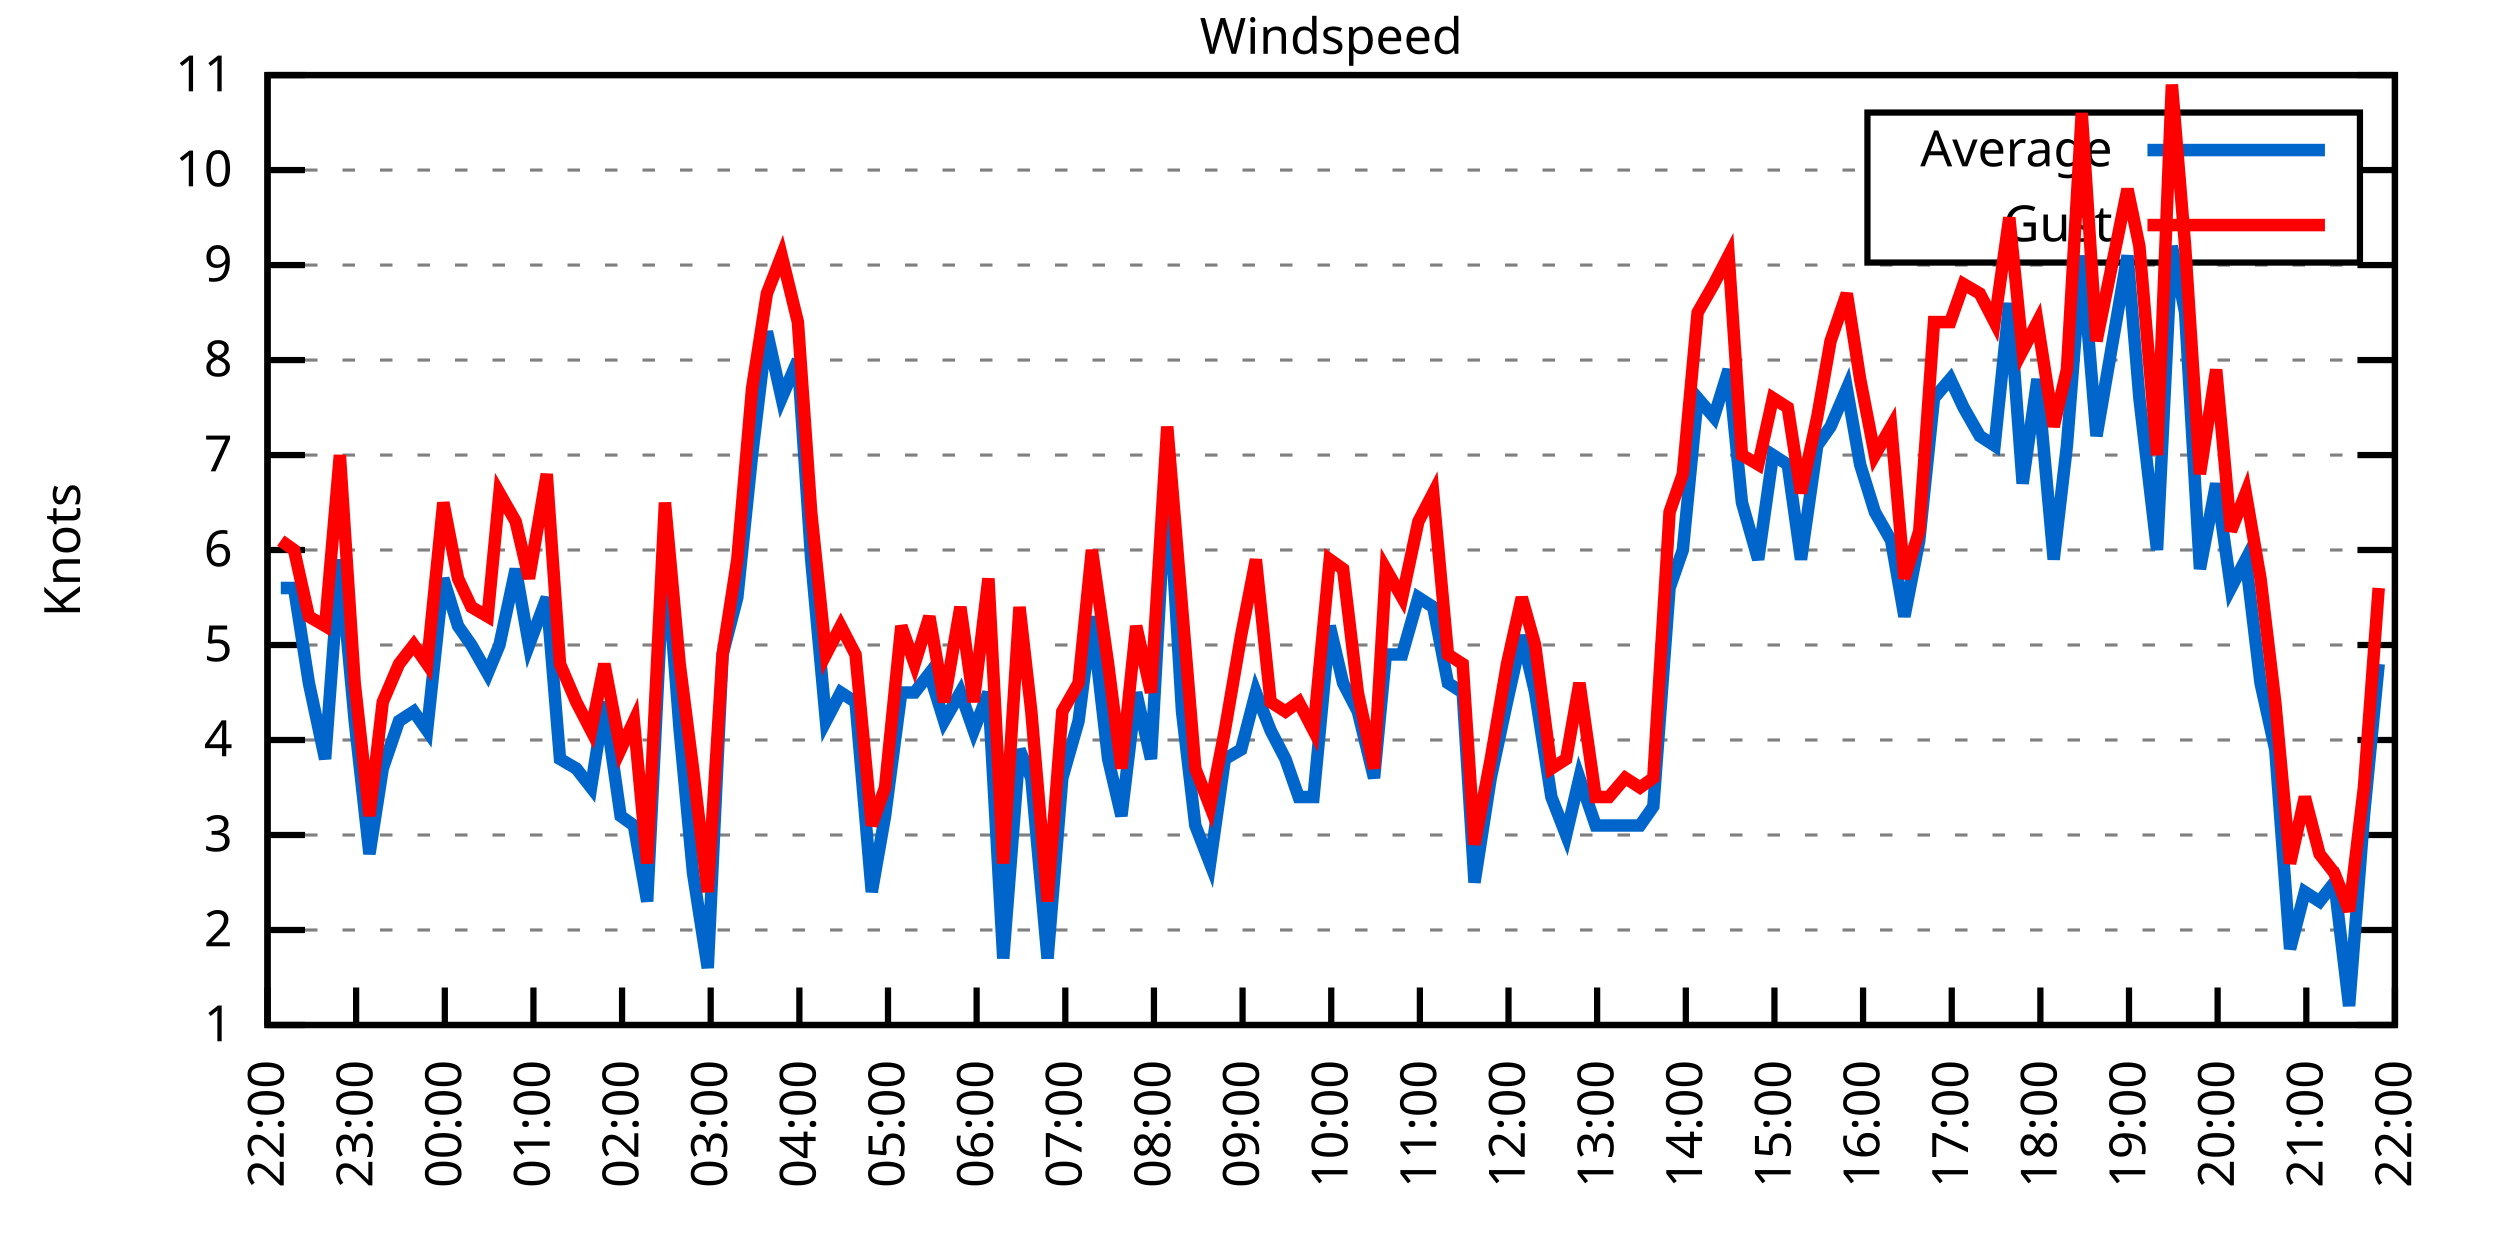
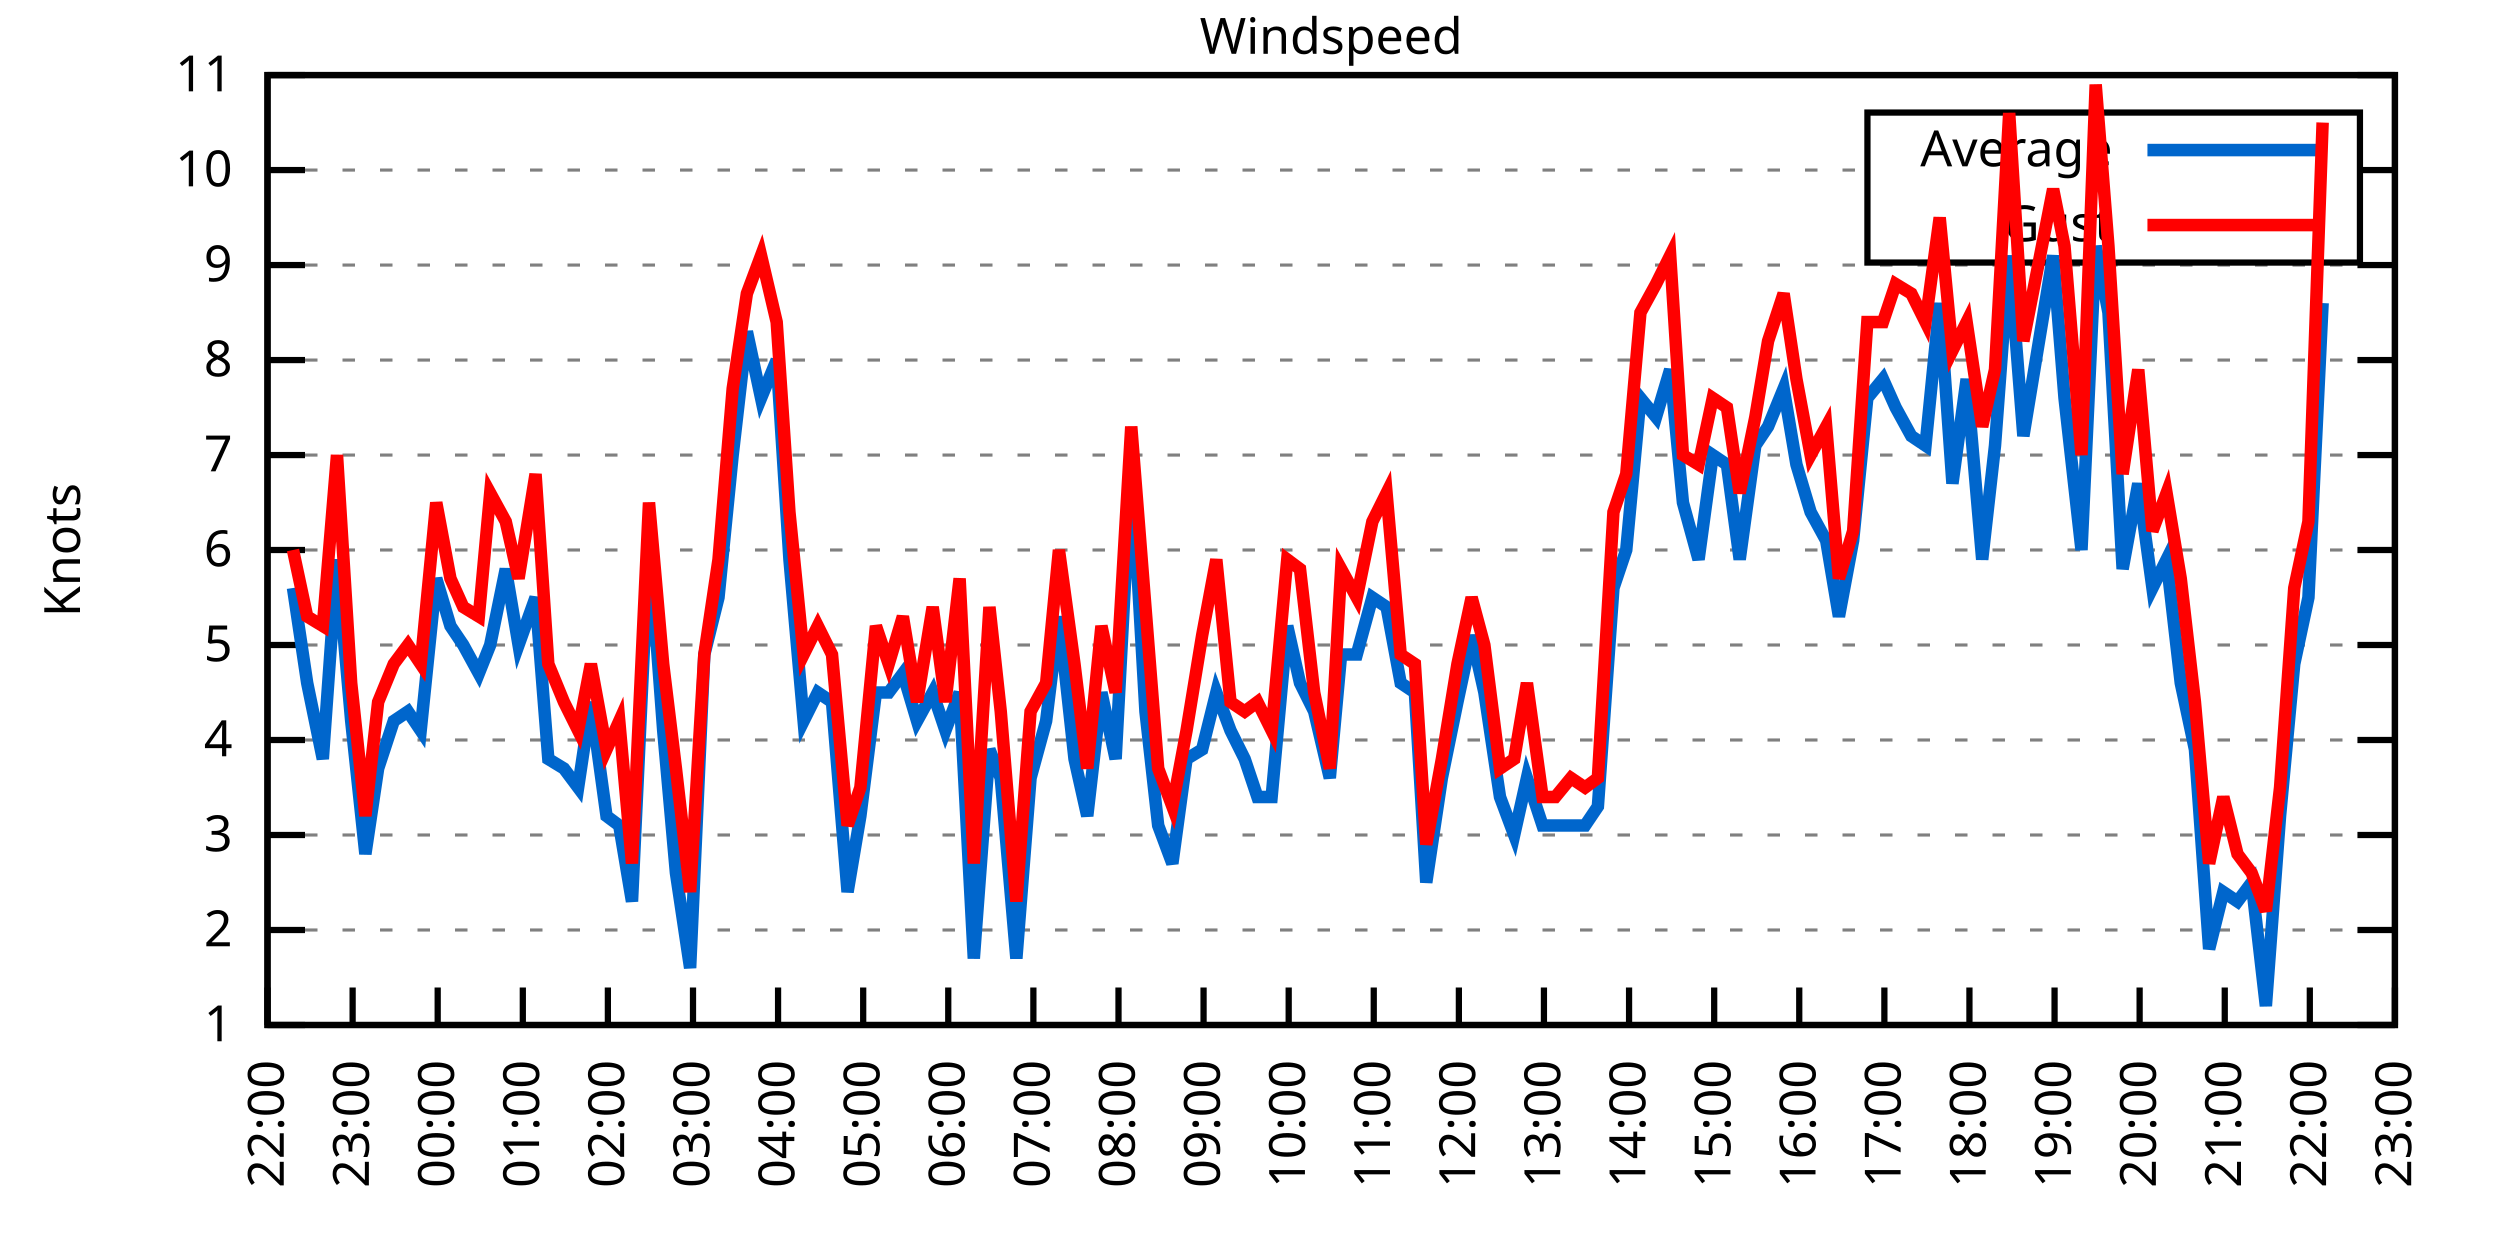
<svg xmlns="http://www.w3.org/2000/svg" xmlns:xlink="http://www.w3.org/1999/xlink" width="400" height="200" viewBox="0 0 400 200">
  <g id="gnuplot_canvas">
    <rect x="0" y="0" width="400" height="200" fill="none" />
    <defs>
      <circle id="gpDot" r="0.5" stroke-width="0.5" stroke="currentColor" />
      <path id="gpPt0" stroke-width="0.333" stroke="currentColor" d="M-1,0 h2 M0,-1 v2" />
      <path id="gpPt1" stroke-width="0.333" stroke="currentColor" d="M-1,-1 L1,1 M1,-1 L-1,1" />
      <path id="gpPt2" stroke-width="0.333" stroke="currentColor" d="M-1,0 L1,0 M0,-1 L0,1 M-1,-1 L1,1 M-1,1 L1,-1" />
      <rect id="gpPt3" stroke-width="0.333" stroke="currentColor" x="-1" y="-1" width="2" height="2" />
      <rect id="gpPt4" stroke-width="0.333" stroke="currentColor" fill="currentColor" x="-1" y="-1" width="2" height="2" />
      <circle id="gpPt5" stroke-width="0.333" stroke="currentColor" cx="0" cy="0" r="1" />
      <use xlink:href="#gpPt5" id="gpPt6" fill="currentColor" stroke="none" />
      <path id="gpPt7" stroke-width="0.333" stroke="currentColor" d="M0,-1.33 L-1.33,0.67 L1.33,0.67 z" />
      <use xlink:href="#gpPt7" id="gpPt8" fill="currentColor" stroke="none" />
      <use xlink:href="#gpPt7" id="gpPt9" stroke="currentColor" transform="rotate(180)" />
      <use xlink:href="#gpPt9" id="gpPt10" fill="currentColor" stroke="none" />
      <use xlink:href="#gpPt3" id="gpPt11" stroke="currentColor" transform="rotate(45)" />
      <use xlink:href="#gpPt11" id="gpPt12" fill="currentColor" stroke="none" />
      <path id="gpPt13" stroke-width="0.333" stroke="currentColor" d="M0,1.330 L1.265,0.411 L0.782,-1.067 L-0.782,-1.076 L-1.265,0.411 z" />
      <use xlink:href="#gpPt13" id="gpPt14" fill="currentColor" stroke="none" />
      <filter id="textbox" filterUnits="objectBoundingBox" x="0" y="0" height="1" width="1">
        <feFlood flood-color="white" flood-opacity="1" result="bgnd" />
        <feComposite in="SourceGraphic" in2="bgnd" operator="atop" />
      </filter>
      <filter id="greybox" filterUnits="objectBoundingBox" x="0" y="0" height="1" width="1">
        <feFlood flood-color="lightgrey" flood-opacity="1" result="grey" />
        <feComposite in="SourceGraphic" in2="grey" operator="atop" />
      </filter>
    </defs>
    <g fill="none" color="white" stroke="currentColor" stroke-width="1.00" stroke-linecap="butt" stroke-linejoin="miter">
</g>
    <g fill="none" color="black" stroke="currentColor" stroke-width="1.00" stroke-linecap="butt" stroke-linejoin="miter">
      <g stroke="none" shape-rendering="crispEdges">
        <polygon fill="rgb(255, 255, 255)" points="42.80,164.00 383.18,164.00 383.18,12.02 42.80,12.02 " />
      </g>
    </g>
    <g fill="none" color="black" stroke="currentColor" stroke-width="1.00" stroke-linecap="butt" stroke-linejoin="miter">
</g>
    <g fill="none" color="black" stroke="black" stroke-width="0.50" stroke-linecap="butt" stroke-linejoin="miter">
</g>
    <g fill="none" color="gray" stroke="currentColor" stroke-width="0.50" stroke-linecap="butt" stroke-linejoin="miter">
      <path stroke="gray" stroke-dasharray="2,4" class="gridline" d="M42.80,164.00 L383.19,164.00  " />
    </g>
    <g fill="none" color="gray" stroke="gray" stroke-width="1.00" stroke-linecap="butt" stroke-linejoin="miter">
</g>
    <g fill="none" color="black" stroke="currentColor" stroke-width="1.00" stroke-linecap="butt" stroke-linejoin="miter">
      <path stroke="black" d="M42.80,164.00 L48.80,164.00 M383.19,164.00 L377.19,164.00  " />
      <g transform="translate(37.20,166.60)" stroke="none" fill="black" font-family="Sans" font-size="8.00" text-anchor="end">
        <text>
          <tspan font-family="Sans"> 1</tspan>
        </text>
      </g>
    </g>
    <g fill="none" color="black" stroke="currentColor" stroke-width="1.00" stroke-linecap="butt" stroke-linejoin="miter">
</g>
    <g fill="none" color="black" stroke="black" stroke-width="0.50" stroke-linecap="butt" stroke-linejoin="miter">
</g>
    <g fill="none" color="gray" stroke="currentColor" stroke-width="0.50" stroke-linecap="butt" stroke-linejoin="miter">
      <path stroke="gray" stroke-dasharray="2,4" class="gridline" d="M42.80,148.80 L383.19,148.80  " />
    </g>
    <g fill="none" color="gray" stroke="gray" stroke-width="1.00" stroke-linecap="butt" stroke-linejoin="miter">
</g>
    <g fill="none" color="black" stroke="currentColor" stroke-width="1.00" stroke-linecap="butt" stroke-linejoin="miter">
      <path stroke="black" d="M42.80,148.80 L48.80,148.80 M383.19,148.80 L377.19,148.80  " />
      <g transform="translate(37.20,151.40)" stroke="none" fill="black" font-family="Sans" font-size="8.00" text-anchor="end">
        <text>
          <tspan font-family="Sans"> 2</tspan>
        </text>
      </g>
    </g>
    <g fill="none" color="black" stroke="currentColor" stroke-width="1.00" stroke-linecap="butt" stroke-linejoin="miter">
</g>
    <g fill="none" color="black" stroke="black" stroke-width="0.50" stroke-linecap="butt" stroke-linejoin="miter">
</g>
    <g fill="none" color="gray" stroke="currentColor" stroke-width="0.50" stroke-linecap="butt" stroke-linejoin="miter">
      <path stroke="gray" stroke-dasharray="2,4" class="gridline" d="M42.80,133.60 L383.19,133.60  " />
    </g>
    <g fill="none" color="gray" stroke="gray" stroke-width="1.00" stroke-linecap="butt" stroke-linejoin="miter">
</g>
    <g fill="none" color="black" stroke="currentColor" stroke-width="1.00" stroke-linecap="butt" stroke-linejoin="miter">
      <path stroke="black" d="M42.80,133.60 L48.80,133.60 M383.19,133.60 L377.19,133.60  " />
      <g transform="translate(37.20,136.20)" stroke="none" fill="black" font-family="Sans" font-size="8.00" text-anchor="end">
        <text>
          <tspan font-family="Sans"> 3</tspan>
        </text>
      </g>
    </g>
    <g fill="none" color="black" stroke="currentColor" stroke-width="1.00" stroke-linecap="butt" stroke-linejoin="miter">
</g>
    <g fill="none" color="black" stroke="black" stroke-width="0.50" stroke-linecap="butt" stroke-linejoin="miter">
</g>
    <g fill="none" color="gray" stroke="currentColor" stroke-width="0.50" stroke-linecap="butt" stroke-linejoin="miter">
      <path stroke="gray" stroke-dasharray="2,4" class="gridline" d="M42.80,118.40 L383.19,118.40  " />
    </g>
    <g fill="none" color="gray" stroke="gray" stroke-width="1.00" stroke-linecap="butt" stroke-linejoin="miter">
</g>
    <g fill="none" color="black" stroke="currentColor" stroke-width="1.00" stroke-linecap="butt" stroke-linejoin="miter">
      <path stroke="black" d="M42.80,118.40 L48.80,118.40 M383.19,118.40 L377.19,118.40  " />
      <g transform="translate(37.20,121.00)" stroke="none" fill="black" font-family="Sans" font-size="8.00" text-anchor="end">
        <text>
          <tspan font-family="Sans"> 4</tspan>
        </text>
      </g>
    </g>
    <g fill="none" color="black" stroke="currentColor" stroke-width="1.00" stroke-linecap="butt" stroke-linejoin="miter">
</g>
    <g fill="none" color="black" stroke="black" stroke-width="0.50" stroke-linecap="butt" stroke-linejoin="miter">
</g>
    <g fill="none" color="gray" stroke="currentColor" stroke-width="0.50" stroke-linecap="butt" stroke-linejoin="miter">
      <path stroke="gray" stroke-dasharray="2,4" class="gridline" d="M42.80,103.20 L383.19,103.20  " />
    </g>
    <g fill="none" color="gray" stroke="gray" stroke-width="1.00" stroke-linecap="butt" stroke-linejoin="miter">
</g>
    <g fill="none" color="black" stroke="currentColor" stroke-width="1.00" stroke-linecap="butt" stroke-linejoin="miter">
      <path stroke="black" d="M42.80,103.20 L48.80,103.20 M383.19,103.20 L377.19,103.20  " />
      <g transform="translate(37.20,105.80)" stroke="none" fill="black" font-family="Sans" font-size="8.00" text-anchor="end">
        <text>
          <tspan font-family="Sans"> 5</tspan>
        </text>
      </g>
    </g>
    <g fill="none" color="black" stroke="currentColor" stroke-width="1.00" stroke-linecap="butt" stroke-linejoin="miter">
</g>
    <g fill="none" color="black" stroke="black" stroke-width="0.50" stroke-linecap="butt" stroke-linejoin="miter">
</g>
    <g fill="none" color="gray" stroke="currentColor" stroke-width="0.50" stroke-linecap="butt" stroke-linejoin="miter">
      <path stroke="gray" stroke-dasharray="2,4" class="gridline" d="M42.80,88.00 L383.19,88.00  " />
    </g>
    <g fill="none" color="gray" stroke="gray" stroke-width="1.00" stroke-linecap="butt" stroke-linejoin="miter">
</g>
    <g fill="none" color="black" stroke="currentColor" stroke-width="1.00" stroke-linecap="butt" stroke-linejoin="miter">
      <path stroke="black" d="M42.80,88.00 L48.80,88.00 M383.19,88.00 L377.19,88.00  " />
      <g transform="translate(37.20,90.60)" stroke="none" fill="black" font-family="Sans" font-size="8.00" text-anchor="end">
        <text>
          <tspan font-family="Sans"> 6</tspan>
        </text>
      </g>
    </g>
    <g fill="none" color="black" stroke="currentColor" stroke-width="1.00" stroke-linecap="butt" stroke-linejoin="miter">
</g>
    <g fill="none" color="black" stroke="black" stroke-width="0.50" stroke-linecap="butt" stroke-linejoin="miter">
</g>
    <g fill="none" color="gray" stroke="currentColor" stroke-width="0.50" stroke-linecap="butt" stroke-linejoin="miter">
      <path stroke="gray" stroke-dasharray="2,4" class="gridline" d="M42.80,72.81 L383.19,72.81  " />
    </g>
    <g fill="none" color="gray" stroke="gray" stroke-width="1.00" stroke-linecap="butt" stroke-linejoin="miter">
</g>
    <g fill="none" color="black" stroke="currentColor" stroke-width="1.00" stroke-linecap="butt" stroke-linejoin="miter">
      <path stroke="black" d="M42.80,72.81 L48.80,72.81 M383.19,72.81 L377.19,72.81  " />
      <g transform="translate(37.20,75.41)" stroke="none" fill="black" font-family="Sans" font-size="8.00" text-anchor="end">
        <text>
          <tspan font-family="Sans"> 7</tspan>
        </text>
      </g>
    </g>
    <g fill="none" color="black" stroke="currentColor" stroke-width="1.00" stroke-linecap="butt" stroke-linejoin="miter">
</g>
    <g fill="none" color="black" stroke="black" stroke-width="0.50" stroke-linecap="butt" stroke-linejoin="miter">
</g>
    <g fill="none" color="gray" stroke="currentColor" stroke-width="0.50" stroke-linecap="butt" stroke-linejoin="miter">
      <path stroke="gray" stroke-dasharray="2,4" class="gridline" d="M42.80,57.61 L383.19,57.61  " />
    </g>
    <g fill="none" color="gray" stroke="gray" stroke-width="1.00" stroke-linecap="butt" stroke-linejoin="miter">
</g>
    <g fill="none" color="black" stroke="currentColor" stroke-width="1.00" stroke-linecap="butt" stroke-linejoin="miter">
      <path stroke="black" d="M42.80,57.61 L48.80,57.61 M383.19,57.61 L377.19,57.61  " />
      <g transform="translate(37.20,60.21)" stroke="none" fill="black" font-family="Sans" font-size="8.00" text-anchor="end">
        <text>
          <tspan font-family="Sans"> 8</tspan>
        </text>
      </g>
    </g>
    <g fill="none" color="black" stroke="currentColor" stroke-width="1.00" stroke-linecap="butt" stroke-linejoin="miter">
</g>
    <g fill="none" color="black" stroke="black" stroke-width="0.50" stroke-linecap="butt" stroke-linejoin="miter">
</g>
    <g fill="none" color="gray" stroke="currentColor" stroke-width="0.50" stroke-linecap="butt" stroke-linejoin="miter">
      <path stroke="gray" stroke-dasharray="2,4" class="gridline" d="M42.80,42.41 L383.19,42.41  " />
    </g>
    <g fill="none" color="gray" stroke="gray" stroke-width="1.00" stroke-linecap="butt" stroke-linejoin="miter">
</g>
    <g fill="none" color="black" stroke="currentColor" stroke-width="1.00" stroke-linecap="butt" stroke-linejoin="miter">
      <path stroke="black" d="M42.80,42.41 L48.80,42.41 M383.19,42.41 L377.19,42.41  " />
      <g transform="translate(37.20,45.01)" stroke="none" fill="black" font-family="Sans" font-size="8.00" text-anchor="end">
        <text>
          <tspan font-family="Sans"> 9</tspan>
        </text>
      </g>
    </g>
    <g fill="none" color="black" stroke="currentColor" stroke-width="1.00" stroke-linecap="butt" stroke-linejoin="miter">
</g>
    <g fill="none" color="black" stroke="black" stroke-width="0.50" stroke-linecap="butt" stroke-linejoin="miter">
</g>
    <g fill="none" color="gray" stroke="currentColor" stroke-width="0.50" stroke-linecap="butt" stroke-linejoin="miter">
      <path stroke="gray" stroke-dasharray="2,4" class="gridline" d="M42.80,27.21 L298.79,27.21 M377.59,27.21 L383.19,27.21  " />
    </g>
    <g fill="none" color="gray" stroke="gray" stroke-width="1.00" stroke-linecap="butt" stroke-linejoin="miter">
</g>
    <g fill="none" color="black" stroke="currentColor" stroke-width="1.00" stroke-linecap="butt" stroke-linejoin="miter">
      <path stroke="black" d="M42.80,27.21 L48.80,27.21 M383.19,27.21 L377.19,27.21  " />
      <g transform="translate(37.20,29.81)" stroke="none" fill="black" font-family="Sans" font-size="8.00" text-anchor="end">
        <text>
          <tspan font-family="Sans"> 10</tspan>
        </text>
      </g>
    </g>
    <g fill="none" color="black" stroke="currentColor" stroke-width="1.00" stroke-linecap="butt" stroke-linejoin="miter">
</g>
    <g fill="none" color="black" stroke="black" stroke-width="0.50" stroke-linecap="butt" stroke-linejoin="miter">
</g>
    <g fill="none" color="gray" stroke="currentColor" stroke-width="0.50" stroke-linecap="butt" stroke-linejoin="miter">
      <path stroke="gray" stroke-dasharray="2,4" class="gridline" d="M42.80,12.01 L383.19,12.01  " />
    </g>
    <g fill="none" color="gray" stroke="gray" stroke-width="1.00" stroke-linecap="butt" stroke-linejoin="miter">
</g>
    <g fill="none" color="black" stroke="currentColor" stroke-width="1.00" stroke-linecap="butt" stroke-linejoin="miter">
      <path stroke="black" d="M42.80,12.01 L48.80,12.01 M383.19,12.01 L377.19,12.01  " />
      <g transform="translate(37.20,14.61)" stroke="none" fill="black" font-family="Sans" font-size="8.00" text-anchor="end">
        <text>
          <tspan font-family="Sans"> 11</tspan>
        </text>
      </g>
    </g>
    <g fill="none" color="black" stroke="currentColor" stroke-width="1.00" stroke-linecap="butt" stroke-linejoin="miter">
      <path stroke="black" d="M42.80,164.00 L42.80,158.00  " />
      <g transform="translate(45.40,169.60) rotate(270.00)" stroke="none" fill="black" font-family="Sans" font-size="8.00" text-anchor="end">
        <text>
          <tspan font-family="Sans">22:00</tspan>
        </text>
      </g>
    </g>
    <g fill="none" color="black" stroke="currentColor" stroke-width="1.00" stroke-linecap="butt" stroke-linejoin="miter">
-       <path stroke="black" d="M56.98,164.00 L56.98,158.00  " />
-       <g transform="translate(59.58,169.60) rotate(270.00)" stroke="none" fill="black" font-family="Sans" font-size="8.00" text-anchor="end">
+       <path stroke="black" d="M56.42,164.00 L56.42,158.00  " />
+       <g transform="translate(59.02,169.60) rotate(270.00)" stroke="none" fill="black" font-family="Sans" font-size="8.00" text-anchor="end">
        <text>
          <tspan font-family="Sans">23:00</tspan>
        </text>
      </g>
    </g>
    <g fill="none" color="black" stroke="currentColor" stroke-width="1.00" stroke-linecap="butt" stroke-linejoin="miter">
-       <path stroke="black" d="M71.17,164.00 L71.17,158.00  " />
-       <g transform="translate(73.77,169.60) rotate(270.00)" stroke="none" fill="black" font-family="Sans" font-size="8.00" text-anchor="end">
+       <path stroke="black" d="M70.03,164.00 L70.03,158.00  " />
+       <g transform="translate(72.63,169.60) rotate(270.00)" stroke="none" fill="black" font-family="Sans" font-size="8.00" text-anchor="end">
        <text>
          <tspan font-family="Sans">00:00</tspan>
        </text>
      </g>
    </g>
    <g fill="none" color="black" stroke="currentColor" stroke-width="1.00" stroke-linecap="butt" stroke-linejoin="miter">
-       <path stroke="black" d="M85.35,164.00 L85.35,158.00  " />
-       <g transform="translate(87.95,169.60) rotate(270.00)" stroke="none" fill="black" font-family="Sans" font-size="8.00" text-anchor="end">
+       <path stroke="black" d="M83.65,164.00 L83.65,158.00  " />
+       <g transform="translate(86.25,169.60) rotate(270.00)" stroke="none" fill="black" font-family="Sans" font-size="8.00" text-anchor="end">
        <text>
          <tspan font-family="Sans">01:00</tspan>
        </text>
      </g>
    </g>
    <g fill="none" color="black" stroke="currentColor" stroke-width="1.00" stroke-linecap="butt" stroke-linejoin="miter">
-       <path stroke="black" d="M99.53,164.00 L99.53,158.00  " />
-       <g transform="translate(102.13,169.60) rotate(270.00)" stroke="none" fill="black" font-family="Sans" font-size="8.00" text-anchor="end">
+       <path stroke="black" d="M97.26,164.00 L97.26,158.00  " />
+       <g transform="translate(99.86,169.60) rotate(270.00)" stroke="none" fill="black" font-family="Sans" font-size="8.00" text-anchor="end">
        <text>
          <tspan font-family="Sans">02:00</tspan>
        </text>
      </g>
    </g>
    <g fill="none" color="black" stroke="currentColor" stroke-width="1.00" stroke-linecap="butt" stroke-linejoin="miter">
-       <path stroke="black" d="M113.71,164.00 L113.71,158.00  " />
-       <g transform="translate(116.31,169.60) rotate(270.00)" stroke="none" fill="black" font-family="Sans" font-size="8.00" text-anchor="end">
+       <path stroke="black" d="M110.88,164.00 L110.88,158.00  " />
+       <g transform="translate(113.48,169.60) rotate(270.00)" stroke="none" fill="black" font-family="Sans" font-size="8.00" text-anchor="end">
        <text>
          <tspan font-family="Sans">03:00</tspan>
        </text>
      </g>
    </g>
    <g fill="none" color="black" stroke="currentColor" stroke-width="1.00" stroke-linecap="butt" stroke-linejoin="miter">
-       <path stroke="black" d="M127.90,164.00 L127.90,158.00  " />
-       <g transform="translate(130.50,169.60) rotate(270.00)" stroke="none" fill="black" font-family="Sans" font-size="8.00" text-anchor="end">
+       <path stroke="black" d="M124.49,164.00 L124.49,158.00  " />
+       <g transform="translate(127.09,169.60) rotate(270.00)" stroke="none" fill="black" font-family="Sans" font-size="8.00" text-anchor="end">
        <text>
          <tspan font-family="Sans">04:00</tspan>
        </text>
      </g>
    </g>
    <g fill="none" color="black" stroke="currentColor" stroke-width="1.00" stroke-linecap="butt" stroke-linejoin="miter">
-       <path stroke="black" d="M142.08,164.00 L142.08,158.00  " />
-       <g transform="translate(144.68,169.60) rotate(270.00)" stroke="none" fill="black" font-family="Sans" font-size="8.00" text-anchor="end">
+       <path stroke="black" d="M138.11,164.00 L138.11,158.00  " />
+       <g transform="translate(140.71,169.60) rotate(270.00)" stroke="none" fill="black" font-family="Sans" font-size="8.00" text-anchor="end">
        <text>
          <tspan font-family="Sans">05:00</tspan>
        </text>
      </g>
    </g>
    <g fill="none" color="black" stroke="currentColor" stroke-width="1.00" stroke-linecap="butt" stroke-linejoin="miter">
-       <path stroke="black" d="M156.26,164.00 L156.26,158.00  " />
-       <g transform="translate(158.86,169.60) rotate(270.00)" stroke="none" fill="black" font-family="Sans" font-size="8.00" text-anchor="end">
+       <path stroke="black" d="M151.72,164.00 L151.72,158.00  " />
+       <g transform="translate(154.32,169.60) rotate(270.00)" stroke="none" fill="black" font-family="Sans" font-size="8.00" text-anchor="end">
        <text>
          <tspan font-family="Sans">06:00</tspan>
        </text>
      </g>
    </g>
    <g fill="none" color="black" stroke="currentColor" stroke-width="1.00" stroke-linecap="butt" stroke-linejoin="miter">
-       <path stroke="black" d="M170.45,164.00 L170.45,158.00  " />
-       <g transform="translate(173.05,169.60) rotate(270.00)" stroke="none" fill="black" font-family="Sans" font-size="8.00" text-anchor="end">
+       <path stroke="black" d="M165.34,164.00 L165.34,158.00  " />
+       <g transform="translate(167.94,169.60) rotate(270.00)" stroke="none" fill="black" font-family="Sans" font-size="8.00" text-anchor="end">
        <text>
          <tspan font-family="Sans">07:00</tspan>
        </text>
      </g>
    </g>
    <g fill="none" color="black" stroke="currentColor" stroke-width="1.00" stroke-linecap="butt" stroke-linejoin="miter">
-       <path stroke="black" d="M184.63,164.00 L184.63,158.00  " />
-       <g transform="translate(187.23,169.60) rotate(270.00)" stroke="none" fill="black" font-family="Sans" font-size="8.00" text-anchor="end">
+       <path stroke="black" d="M178.96,164.00 L178.96,158.00  " />
+       <g transform="translate(181.56,169.60) rotate(270.00)" stroke="none" fill="black" font-family="Sans" font-size="8.00" text-anchor="end">
        <text>
          <tspan font-family="Sans">08:00</tspan>
        </text>
      </g>
    </g>
    <g fill="none" color="black" stroke="currentColor" stroke-width="1.00" stroke-linecap="butt" stroke-linejoin="miter">
-       <path stroke="black" d="M198.81,164.00 L198.81,158.00  " />
-       <g transform="translate(201.41,169.60) rotate(270.00)" stroke="none" fill="black" font-family="Sans" font-size="8.00" text-anchor="end">
+       <path stroke="black" d="M192.57,164.00 L192.57,158.00  " />
+       <g transform="translate(195.17,169.60) rotate(270.00)" stroke="none" fill="black" font-family="Sans" font-size="8.00" text-anchor="end">
        <text>
          <tspan font-family="Sans">09:00</tspan>
        </text>
      </g>
    </g>
    <g fill="none" color="black" stroke="currentColor" stroke-width="1.00" stroke-linecap="butt" stroke-linejoin="miter">
-       <path stroke="black" d="M213.00,164.00 L213.00,158.00  " />
-       <g transform="translate(215.60,169.60) rotate(270.00)" stroke="none" fill="black" font-family="Sans" font-size="8.00" text-anchor="end">
+       <path stroke="black" d="M206.19,164.00 L206.19,158.00  " />
+       <g transform="translate(208.79,169.60) rotate(270.00)" stroke="none" fill="black" font-family="Sans" font-size="8.00" text-anchor="end">
        <text>
          <tspan font-family="Sans">10:00</tspan>
        </text>
      </g>
    </g>
    <g fill="none" color="black" stroke="currentColor" stroke-width="1.00" stroke-linecap="butt" stroke-linejoin="miter">
-       <path stroke="black" d="M227.18,164.00 L227.18,158.00  " />
-       <g transform="translate(229.78,169.60) rotate(270.00)" stroke="none" fill="black" font-family="Sans" font-size="8.00" text-anchor="end">
+       <path stroke="black" d="M219.80,164.00 L219.80,158.00  " />
+       <g transform="translate(222.40,169.60) rotate(270.00)" stroke="none" fill="black" font-family="Sans" font-size="8.00" text-anchor="end">
        <text>
          <tspan font-family="Sans">11:00</tspan>
        </text>
      </g>
    </g>
    <g fill="none" color="black" stroke="currentColor" stroke-width="1.00" stroke-linecap="butt" stroke-linejoin="miter">
-       <path stroke="black" d="M241.36,164.00 L241.36,158.00  " />
-       <g transform="translate(243.96,169.60) rotate(270.00)" stroke="none" fill="black" font-family="Sans" font-size="8.00" text-anchor="end">
+       <path stroke="black" d="M233.42,164.00 L233.42,158.00  " />
+       <g transform="translate(236.02,169.60) rotate(270.00)" stroke="none" fill="black" font-family="Sans" font-size="8.00" text-anchor="end">
        <text>
          <tspan font-family="Sans">12:00</tspan>
        </text>
      </g>
    </g>
    <g fill="none" color="black" stroke="currentColor" stroke-width="1.00" stroke-linecap="butt" stroke-linejoin="miter">
-       <path stroke="black" d="M255.54,164.00 L255.54,158.00  " />
-       <g transform="translate(258.14,169.60) rotate(270.00)" stroke="none" fill="black" font-family="Sans" font-size="8.00" text-anchor="end">
+       <path stroke="black" d="M247.03,164.00 L247.03,158.00  " />
+       <g transform="translate(249.63,169.60) rotate(270.00)" stroke="none" fill="black" font-family="Sans" font-size="8.00" text-anchor="end">
        <text>
          <tspan font-family="Sans">13:00</tspan>
        </text>
      </g>
    </g>
    <g fill="none" color="black" stroke="currentColor" stroke-width="1.00" stroke-linecap="butt" stroke-linejoin="miter">
-       <path stroke="black" d="M269.73,164.00 L269.73,158.00  " />
-       <g transform="translate(272.33,169.60) rotate(270.00)" stroke="none" fill="black" font-family="Sans" font-size="8.00" text-anchor="end">
+       <path stroke="black" d="M260.65,164.00 L260.65,158.00  " />
+       <g transform="translate(263.25,169.60) rotate(270.00)" stroke="none" fill="black" font-family="Sans" font-size="8.00" text-anchor="end">
        <text>
          <tspan font-family="Sans">14:00</tspan>
        </text>
      </g>
    </g>
    <g fill="none" color="black" stroke="currentColor" stroke-width="1.00" stroke-linecap="butt" stroke-linejoin="miter">
-       <path stroke="black" d="M283.91,164.00 L283.91,158.00  " />
-       <g transform="translate(286.51,169.60) rotate(270.00)" stroke="none" fill="black" font-family="Sans" font-size="8.00" text-anchor="end">
+       <path stroke="black" d="M274.27,164.00 L274.27,158.00  " />
+       <g transform="translate(276.87,169.60) rotate(270.00)" stroke="none" fill="black" font-family="Sans" font-size="8.00" text-anchor="end">
        <text>
          <tspan font-family="Sans">15:00</tspan>
        </text>
      </g>
    </g>
    <g fill="none" color="black" stroke="currentColor" stroke-width="1.00" stroke-linecap="butt" stroke-linejoin="miter">
-       <path stroke="black" d="M298.09,164.00 L298.09,158.00  " />
-       <g transform="translate(300.69,169.60) rotate(270.00)" stroke="none" fill="black" font-family="Sans" font-size="8.00" text-anchor="end">
+       <path stroke="black" d="M287.88,164.00 L287.88,158.00  " />
+       <g transform="translate(290.48,169.60) rotate(270.00)" stroke="none" fill="black" font-family="Sans" font-size="8.00" text-anchor="end">
        <text>
          <tspan font-family="Sans">16:00</tspan>
        </text>
      </g>
    </g>
    <g fill="none" color="black" stroke="currentColor" stroke-width="1.00" stroke-linecap="butt" stroke-linejoin="miter">
-       <path stroke="black" d="M312.28,164.00 L312.28,158.00  " />
-       <g transform="translate(314.88,169.60) rotate(270.00)" stroke="none" fill="black" font-family="Sans" font-size="8.00" text-anchor="end">
+       <path stroke="black" d="M301.50,164.00 L301.50,158.00  " />
+       <g transform="translate(304.10,169.60) rotate(270.00)" stroke="none" fill="black" font-family="Sans" font-size="8.00" text-anchor="end">
        <text>
          <tspan font-family="Sans">17:00</tspan>
        </text>
      </g>
    </g>
    <g fill="none" color="black" stroke="currentColor" stroke-width="1.00" stroke-linecap="butt" stroke-linejoin="miter">
-       <path stroke="black" d="M326.46,164.00 L326.46,158.00  " />
-       <g transform="translate(329.06,169.60) rotate(270.00)" stroke="none" fill="black" font-family="Sans" font-size="8.00" text-anchor="end">
+       <path stroke="black" d="M315.11,164.00 L315.11,158.00  " />
+       <g transform="translate(317.71,169.60) rotate(270.00)" stroke="none" fill="black" font-family="Sans" font-size="8.00" text-anchor="end">
        <text>
          <tspan font-family="Sans">18:00</tspan>
        </text>
      </g>
    </g>
    <g fill="none" color="black" stroke="currentColor" stroke-width="1.00" stroke-linecap="butt" stroke-linejoin="miter">
-       <path stroke="black" d="M340.64,164.00 L340.64,158.00  " />
-       <g transform="translate(343.24,169.60) rotate(270.00)" stroke="none" fill="black" font-family="Sans" font-size="8.00" text-anchor="end">
+       <path stroke="black" d="M328.73,164.00 L328.73,158.00  " />
+       <g transform="translate(331.33,169.60) rotate(270.00)" stroke="none" fill="black" font-family="Sans" font-size="8.00" text-anchor="end">
        <text>
          <tspan font-family="Sans">19:00</tspan>
        </text>
      </g>
    </g>
    <g fill="none" color="black" stroke="currentColor" stroke-width="1.00" stroke-linecap="butt" stroke-linejoin="miter">
-       <path stroke="black" d="M354.82,164.00 L354.82,158.00  " />
-       <g transform="translate(357.42,169.60) rotate(270.00)" stroke="none" fill="black" font-family="Sans" font-size="8.00" text-anchor="end">
+       <path stroke="black" d="M342.34,164.00 L342.34,158.00  " />
+       <g transform="translate(344.94,169.60) rotate(270.00)" stroke="none" fill="black" font-family="Sans" font-size="8.00" text-anchor="end">
        <text>
          <tspan font-family="Sans">20:00</tspan>
        </text>
      </g>
    </g>
    <g fill="none" color="black" stroke="currentColor" stroke-width="1.00" stroke-linecap="butt" stroke-linejoin="miter">
-       <path stroke="black" d="M369.01,164.00 L369.01,158.00  " />
-       <g transform="translate(371.61,169.60) rotate(270.00)" stroke="none" fill="black" font-family="Sans" font-size="8.00" text-anchor="end">
+       <path stroke="black" d="M355.96,164.00 L355.96,158.00  " />
+       <g transform="translate(358.56,169.60) rotate(270.00)" stroke="none" fill="black" font-family="Sans" font-size="8.00" text-anchor="end">
        <text>
          <tspan font-family="Sans">21:00</tspan>
+         </text>
+       </g>
+     </g>
+     <g fill="none" color="black" stroke="currentColor" stroke-width="1.00" stroke-linecap="butt" stroke-linejoin="miter">
+       <path stroke="black" d="M369.57,164.00 L369.57,158.00  " />
+       <g transform="translate(372.17,169.60) rotate(270.00)" stroke="none" fill="black" font-family="Sans" font-size="8.00" text-anchor="end">
+         <text>
+           <tspan font-family="Sans">22:00</tspan>
        </text>
      </g>
    </g>
    <g fill="none" color="black" stroke="currentColor" stroke-width="1.00" stroke-linecap="butt" stroke-linejoin="miter">
      <path stroke="black" d="M383.19,164.00 L383.19,158.00  " />
      <g transform="translate(385.79,169.60) rotate(270.00)" stroke="none" fill="black" font-family="Sans" font-size="8.00" text-anchor="end">
        <text>
-           <tspan font-family="Sans">22:00</tspan>
+           <tspan font-family="Sans">23:00</tspan>
        </text>
      </g>
    </g>
    <g fill="none" color="black" stroke="currentColor" stroke-width="1.00" stroke-linecap="butt" stroke-linejoin="miter">
</g>
    <g fill="none" color="black" stroke="currentColor" stroke-width="1.00" stroke-linecap="butt" stroke-linejoin="miter">
      <path stroke="black" d="M42.80,12.01 L42.80,164.00 L383.19,164.00 L383.19,12.01 L42.80,12.01 Z  " />
    </g>
    <g fill="none" color="black" stroke="currentColor" stroke-width="1.00" stroke-linecap="butt" stroke-linejoin="miter">
</g>
    <g fill="none" color="black" stroke="currentColor" stroke-width="1.00" stroke-linecap="butt" stroke-linejoin="miter">
      <path stroke="black" d="M298.79,42.01 L298.79,18.01 L377.59,18.01 L377.59,42.01 L298.79,42.01 Z  " />
    </g>
    <g id="Windspeed_plot_1">
      <g fill="none" color="white" stroke="black" stroke-width="2.00" stroke-linecap="butt" stroke-linejoin="miter">
</g>
      <g fill="none" color="black" stroke="currentColor" stroke-width="2.00" stroke-linecap="butt" stroke-linejoin="miter">
        <g transform="translate(337.99,26.61)" stroke="none" fill="black" font-family="Sans" font-size="8.00" text-anchor="end">
          <text>
            <tspan font-family="Sans">Average</tspan>
          </text>
        </g>
      </g>
      <g fill="none" color="black" stroke="currentColor" stroke-width="2.00" stroke-linecap="butt" stroke-linejoin="miter">
-         <path stroke="rgb(  0, 102, 204)" d="M343.59,24.01 L371.99,24.01 M44.93,94.08 L47.05,94.08 L49.42,109.28 L52.02,121.44 L54.38,89.52 L56.75,115.36   L59.11,136.64 L61.24,122.96 L63.84,115.36 L66.20,113.84 L68.33,116.88 L70.93,92.56 L73.29,100.16 L75.42,103.20   L78.02,107.76 L79.91,103.20 L82.51,91.04 L84.64,103.20 L87.48,95.60 L89.60,121.44 L92.20,122.96 L94.57,126.00   L96.70,112.32 L99.30,130.56 L101.42,132.08 L103.55,144.24 L106.39,86.49 L108.75,116.88 L110.88,139.68 L113.24,154.88   L115.61,104.72 L117.97,95.60 L120.33,72.81 L122.70,53.05 L125.06,63.69 L127.66,57.61 L129.79,89.52 L132.15,115.36   L134.52,110.80 L136.88,112.32 L139.48,142.72 L141.61,130.56 L144.21,110.80 L146.34,110.80 L148.70,107.76 L151.06,115.36   L153.66,110.80 L155.79,116.88 L158.15,110.80 L160.52,153.36 L163.12,119.92 L165.01,124.48 L167.61,153.36 L169.97,124.48   L172.57,115.36 L174.70,98.64 L177.30,121.44 L179.43,130.56 L181.79,110.80 L184.16,121.44 L186.76,74.33 L189.12,113.84   L191.25,132.08 L193.61,138.16 L195.98,121.44 L198.58,119.92 L200.94,110.80 L203.30,116.88 L205.67,121.44 L207.79,127.52   L210.16,127.52 L212.76,100.16 L214.89,109.28 L217.25,113.84 L219.85,124.48 L221.74,104.72 L224.34,104.72 L226.94,95.60   L229.31,97.12 L231.67,109.28 L234.03,110.80 L235.92,141.20 L238.52,124.48 L241.12,112.32 L243.49,101.68 L245.62,110.80   L248.22,127.52 L250.58,133.60 L252.71,124.48 L255.31,132.08 L257.43,132.08 L260.04,132.08 L262.40,132.08 L264.53,129.04   L267.13,94.08 L269.25,88.00 L271.62,63.69 L274.22,66.73 L276.58,59.13 L278.71,80.41 L281.31,89.52 L283.67,72.81   L286.04,74.33 L288.16,89.52 L290.76,71.29 L292.89,68.25 L295.49,62.17 L297.62,74.33 L299.98,81.93 L302.58,86.49   L304.71,98.64 L307.08,86.49 L309.44,63.69 L312.04,60.65 L314.17,65.21 L316.77,69.77 L319.13,71.29 L321.49,48.49   L323.62,77.37 L325.99,60.65 L328.59,89.52 L330.71,71.29 L333.08,40.89 L335.44,69.77 L340.40,40.89 L342.30,63.69   L345.13,88.00 L347.50,39.37 L349.62,50.01 L351.99,91.04 L354.59,77.37 L356.95,94.08 L359.32,89.52 L361.68,109.28   L364.04,119.92 L366.41,151.84 L368.77,142.72 L371.13,144.24 L373.50,141.20 L375.86,160.96 L378.23,130.56 L380.59,106.24    " />
+         <path stroke="rgb(  0, 102, 204)" d="M343.59,24.01 L371.99,24.01 M46.88,94.08 L49.15,109.28 L51.65,121.44 L53.92,89.52 L56.19,115.36 L58.46,136.64   L60.50,122.96 L63.00,115.36 L65.27,113.84 L67.31,116.88 L69.80,92.56 L72.07,100.16 L74.12,103.20 L76.61,107.76   L78.43,103.20 L80.92,91.04 L82.97,103.20 L85.69,95.60 L87.73,121.44 L90.23,122.96 L92.50,126.00 L94.54,112.32   L97.04,130.56 L99.08,132.08 L101.12,144.24 L103.84,86.49 L106.11,116.88 L108.15,139.68 L110.42,154.88 L112.69,104.72   L114.96,95.60 L117.23,72.81 L119.50,53.05 L121.77,63.69 L124.27,57.61 L126.31,89.52 L128.58,115.36 L130.85,110.80   L133.12,112.32 L135.61,142.72 L137.66,130.56 L140.15,110.80 L142.19,110.80 L144.46,107.76 L146.73,115.36 L149.23,110.80   L151.27,116.88 L153.54,110.80 L155.81,153.36 L158.31,119.92 L160.12,124.48 L162.62,153.36 L164.89,124.48 L167.38,115.36   L169.43,98.64 L171.92,121.44 L173.96,130.56 L176.23,110.80 L178.50,121.44 L181.00,74.33 L183.27,113.84 L185.31,132.08   L187.58,138.16 L189.85,121.44 L192.34,119.92 L194.61,110.80 L196.88,116.88 L199.15,121.44 L201.19,127.52 L203.46,127.52   L205.96,100.16 L208.00,109.28 L210.27,113.84 L212.77,124.48 L214.58,104.72 L217.08,104.72 L219.58,95.60 L221.85,97.12   L224.11,109.28 L226.38,110.80 L228.20,141.20 L230.70,124.48 L233.19,112.32 L235.46,101.68 L237.50,110.80 L240.00,127.52   L242.27,133.60 L244.31,124.48 L246.81,132.08 L248.85,132.08 L251.35,132.08 L253.61,132.08 L255.66,129.04 L258.15,94.08   L260.20,88.00 L262.47,63.69 L264.96,66.73 L267.23,59.13 L269.27,80.41 L271.77,89.52 L274.04,72.81 L276.31,74.33   L278.35,89.52 L280.85,71.29 L282.89,68.25 L285.38,62.17 L287.43,74.33 L289.70,81.93 L292.19,86.49 L294.23,98.64   L296.50,86.49 L298.77,63.69 L301.27,60.65 L303.31,65.21 L305.81,69.77 L308.08,71.29 L310.35,48.49 L312.39,77.37   L314.66,60.65 L317.15,89.52 L319.20,71.29 L321.47,40.89 L323.74,69.77 L328.50,40.89 L330.32,63.69 L333.04,88.00   L335.31,39.37 L337.35,50.01 L339.62,91.04 L342.12,77.37 L344.39,94.08 L346.65,89.52 L348.92,109.28 L351.19,119.92   L353.46,151.84 L355.73,142.72 L358.00,144.24 L360.27,141.20 L362.54,160.96 L364.81,130.56 L367.08,106.24 L369.35,95.60   L371.62,48.49  " />
      </g>
    </g>
    <g id="Windspeed_plot_2">
      <g fill="none" color="black" stroke="currentColor" stroke-width="2.00" stroke-linecap="butt" stroke-linejoin="miter">
        <g transform="translate(337.99,38.61)" stroke="none" fill="black" font-family="Sans" font-size="8.00" text-anchor="end">
          <text>
            <tspan font-family="Sans">Gust</tspan>
          </text>
        </g>
      </g>
      <g fill="none" color="black" stroke="currentColor" stroke-width="2.00" stroke-linecap="butt" stroke-linejoin="miter">
-         <path stroke="rgb(255,   0,   0)" d="M343.59,36.01 L371.99,36.01 M44.93,86.49 L47.05,88.00 L49.42,98.64 L52.02,100.16 L54.38,72.81 L56.75,109.28   L59.11,130.56 L61.24,112.32 L63.84,106.24 L66.20,103.20 L68.33,106.24 L70.93,80.41 L73.29,92.56 L75.42,97.12   L78.02,98.64 L79.91,78.89 L82.51,83.45 L84.64,92.56 L87.48,75.85 L89.60,106.24 L92.20,112.32 L94.57,116.88   L96.70,106.24 L99.30,119.92 L101.42,115.36 L103.55,138.16 L106.39,80.41 L108.75,106.24 L110.88,122.96 L113.24,142.72   L115.61,104.72 L117.97,89.52 L120.33,62.17 L122.70,46.97 L125.06,40.89 L127.66,51.53 L129.79,81.93 L132.15,104.72   L134.52,100.16 L136.88,104.72 L139.48,132.08 L141.61,126.00 L144.21,100.16 L146.34,106.24 L148.70,98.64 L151.06,112.32   L153.66,97.12 L155.79,112.32 L158.15,92.56 L160.52,138.16 L163.12,97.12 L165.01,113.84 L167.61,144.24 L169.97,113.84   L172.57,109.28 L174.70,88.00 L177.30,106.24 L179.43,122.96 L181.79,100.16 L184.16,110.80 L186.76,68.25 L189.12,97.12   L191.25,122.96 L193.61,129.04 L195.98,116.88 L198.58,101.68 L200.94,89.52 L203.30,112.32 L205.67,113.84 L207.79,112.32   L210.16,116.88 L212.76,89.52 L214.89,91.04 L217.25,110.80 L219.85,122.96 L221.74,91.04 L224.34,95.60 L226.94,83.45   L229.31,78.89 L231.67,104.72 L234.03,106.24 L235.92,135.12 L238.52,121.44 L241.12,106.24 L243.49,95.60 L245.62,103.20   L248.22,122.96 L250.58,121.44 L252.71,109.28 L255.31,127.52 L257.43,127.52 L260.04,124.48 L262.40,126.00 L264.53,124.48   L267.13,81.93 L269.25,75.85 L271.62,50.01 L274.22,45.45 L276.58,40.89 L278.71,72.81 L281.31,74.33 L283.67,63.69   L286.04,65.21 L288.16,78.89 L290.76,66.73 L292.89,54.57 L295.49,46.97 L297.62,60.65 L299.98,72.81 L302.58,68.25   L304.71,92.56 L307.08,84.97 L309.44,51.53 L312.04,51.53 L314.17,45.45 L316.77,46.97 L319.13,51.53 L321.49,34.81   L323.62,56.09 L325.99,51.53 L328.59,68.25 L330.71,59.13 L333.08,18.09 L335.44,54.57 L340.40,30.25 L342.30,39.37   L345.13,72.81 L347.50,13.53 L349.62,39.37 L351.99,75.85 L354.59,59.13 L356.95,84.97 L359.32,78.89 L361.68,92.56   L364.04,112.32 L366.41,138.16 L368.77,127.52 L371.13,136.64 L373.50,139.68 L375.86,145.76 L378.23,126.00 L380.59,94.08    " />
+         <path stroke="rgb(255,   0,   0)" d="M343.59,36.01 L371.99,36.01 M46.88,88.00 L49.15,98.64 L51.65,100.16 L53.92,72.81 L56.19,109.28 L58.46,130.56   L60.50,112.32 L63.00,106.24 L65.27,103.20 L67.31,106.24 L69.80,80.41 L72.07,92.56 L74.12,97.12 L76.61,98.64   L78.43,78.89 L80.92,83.45 L82.97,92.56 L85.69,75.85 L87.73,106.24 L90.23,112.32 L92.50,116.88 L94.54,106.24   L97.04,119.92 L99.08,115.36 L101.12,138.16 L103.84,80.41 L106.11,106.24 L108.15,122.96 L110.42,142.72 L112.69,104.72   L114.96,89.52 L117.23,62.17 L119.50,46.97 L121.77,40.89 L124.27,51.53 L126.31,81.93 L128.58,104.72 L130.85,100.16   L133.12,104.72 L135.61,132.08 L137.66,126.00 L140.15,100.16 L142.19,106.24 L144.46,98.64 L146.73,112.32 L149.23,97.12   L151.27,112.32 L153.54,92.56 L155.81,138.16 L158.31,97.12 L160.12,113.84 L162.62,144.24 L164.89,113.84 L167.38,109.28   L169.43,88.00 L171.92,106.24 L173.96,122.96 L176.23,100.16 L178.50,110.80 L181.00,68.25 L183.27,97.12 L185.31,122.96   L187.58,129.04 L189.85,116.88 L192.34,101.68 L194.61,89.52 L196.88,112.32 L199.15,113.84 L201.19,112.32 L203.46,116.88   L205.96,89.52 L208.00,91.04 L210.27,110.80 L212.77,122.96 L214.58,91.04 L217.08,95.60 L219.58,83.45 L221.85,78.89   L224.11,104.72 L226.38,106.24 L228.20,135.12 L230.70,121.44 L233.19,106.24 L235.46,95.60 L237.50,103.20 L240.00,122.96   L242.27,121.44 L244.31,109.28 L246.81,127.52 L248.85,127.52 L251.35,124.48 L253.61,126.00 L255.66,124.48 L258.15,81.93   L260.20,75.85 L262.47,50.01 L264.96,45.45 L267.23,40.89 L269.27,72.81 L271.77,74.33 L274.04,63.69 L276.31,65.21   L278.35,78.89 L280.85,66.73 L282.89,54.57 L285.38,46.97 L287.43,60.65 L289.70,72.81 L292.19,68.25 L294.23,92.56   L296.50,84.97 L298.77,51.53 L301.27,51.53 L303.31,45.45 L305.81,46.97 L308.08,51.53 L310.35,34.81 L312.39,56.09   L314.66,51.53 L317.15,68.25 L319.20,59.13 L321.47,18.09 L323.74,54.57 L328.50,30.25 L330.32,39.37 L333.04,72.81   L335.31,13.53 L337.35,39.37 L339.62,75.85 L342.12,59.13 L344.39,84.97 L346.65,78.89 L348.92,92.56 L351.19,112.32   L353.46,138.16 L355.73,127.52 L358.00,136.64 L360.27,139.68 L362.54,145.76 L364.81,126.00 L367.08,94.08 L369.35,83.45   L371.62,19.61  " />
      </g>
    </g>
    <g fill="none" color="black" stroke="currentColor" stroke-width="2.00" stroke-linecap="butt" stroke-linejoin="miter">
</g>
    <g fill="none" color="black" stroke="black" stroke-width="1.00" stroke-linecap="butt" stroke-linejoin="miter">
</g>
    <g fill="none" color="black" stroke="currentColor" stroke-width="1.00" stroke-linecap="butt" stroke-linejoin="miter">
      <path stroke="black" d="M42.80,12.01 L42.80,164.00 L383.19,164.00 L383.19,12.01 L42.80,12.01 Z  " />
      <g transform="translate(12.80,88.01) rotate(270.00)" stroke="none" fill="black" font-family="Sans" font-size="8.00" text-anchor="middle">
        <text>
          <tspan font-family="Sans">Knots</tspan>
        </text>
      </g>
    </g>
    <g fill="none" color="black" stroke="currentColor" stroke-width="1.00" stroke-linecap="butt" stroke-linejoin="miter">
</g>
    <g fill="none" color="black" stroke="currentColor" stroke-width="1.00" stroke-linecap="butt" stroke-linejoin="miter">
      <g transform="translate(212.99,8.61)" stroke="none" fill="black" font-family="Sans" font-size="8.00" text-anchor="middle">
        <text>
          <tspan font-family="Sans">Windspeed</tspan>
        </text>
      </g>
    </g>
    <g fill="none" color="black" stroke="currentColor" stroke-width="1.00" stroke-linecap="butt" stroke-linejoin="miter">
</g>
  </g>
</svg>
